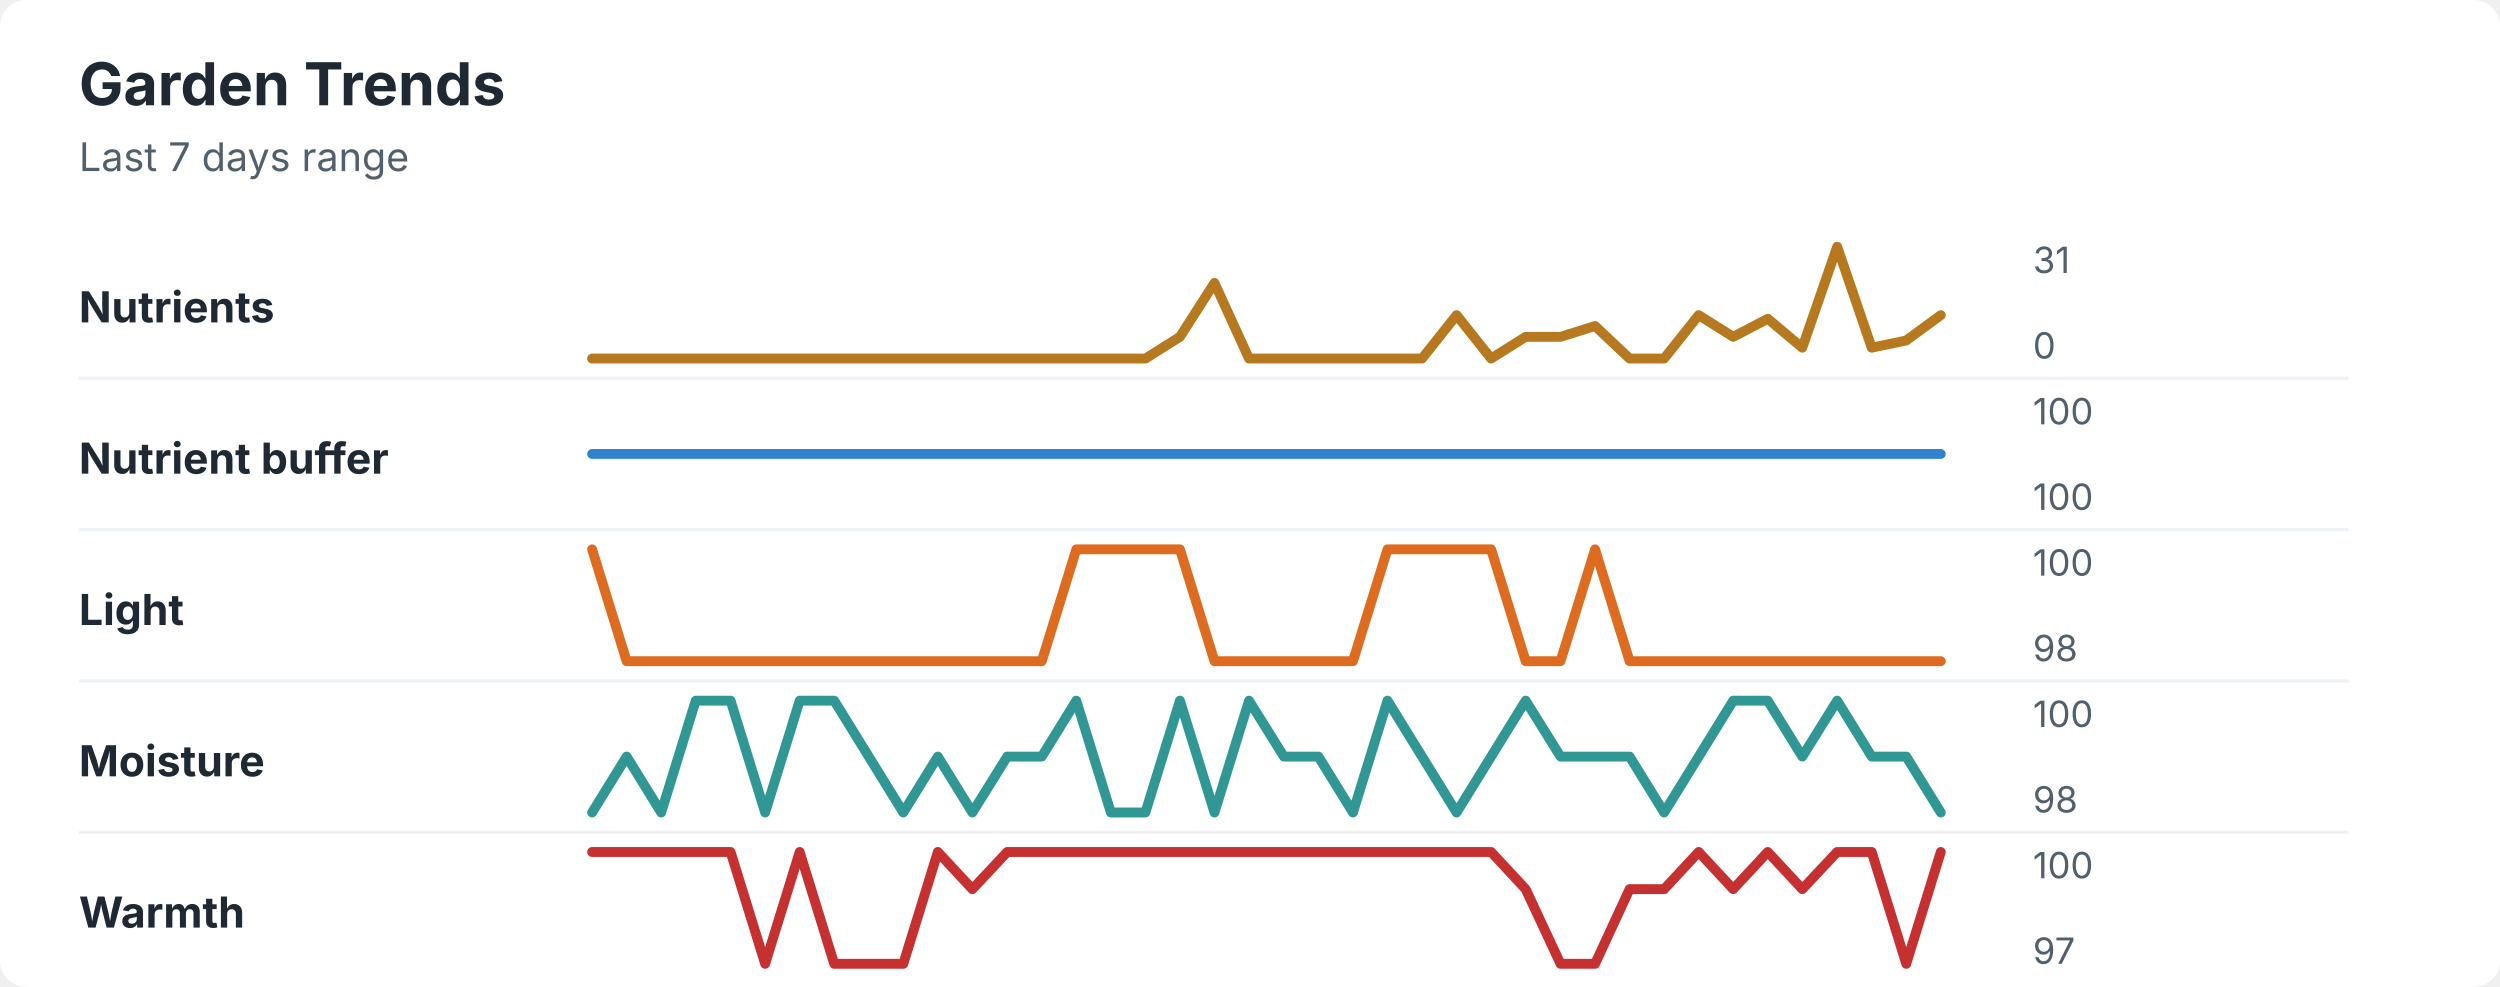
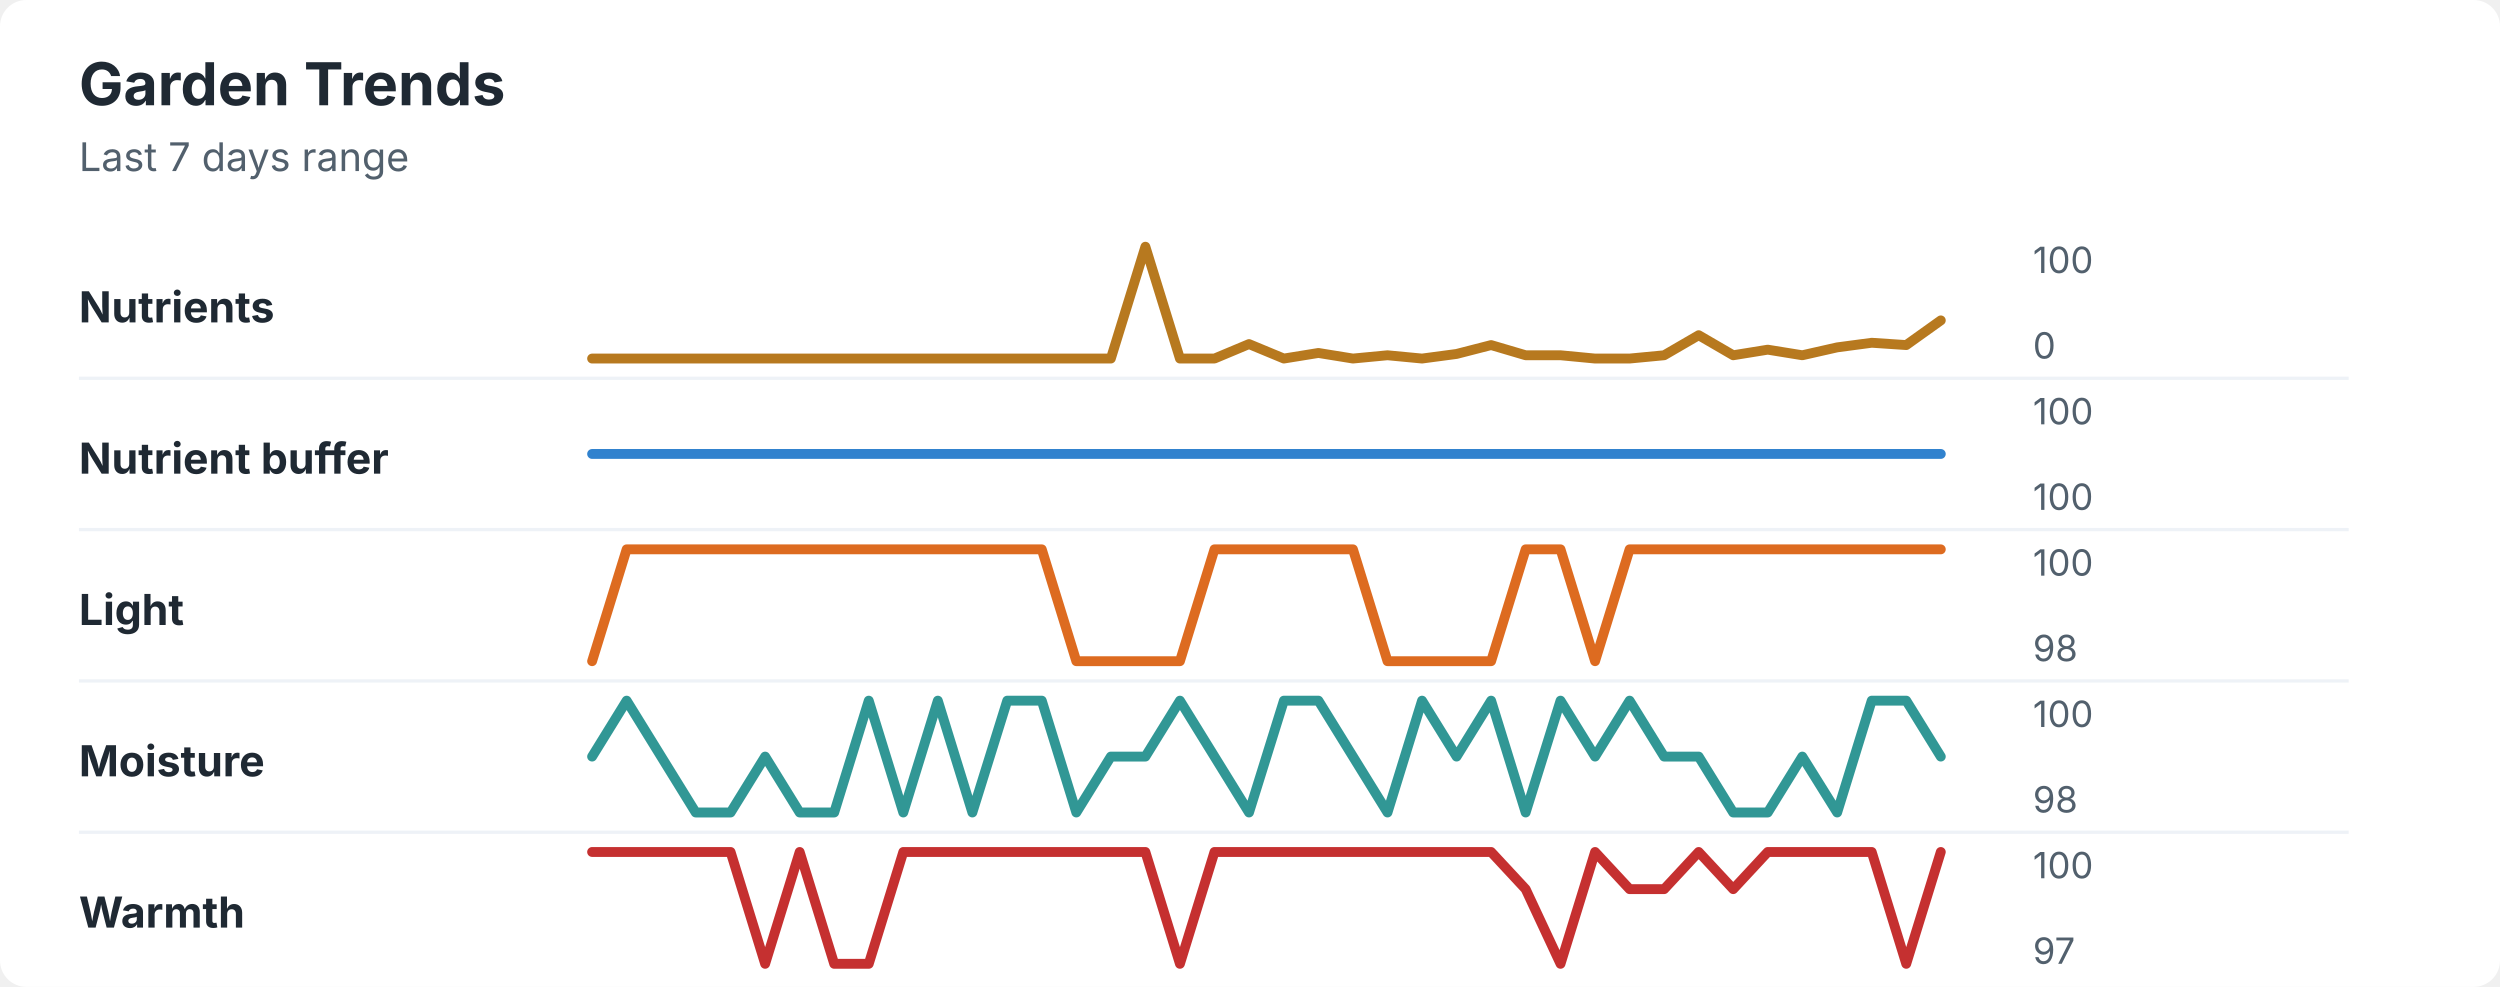
<svg xmlns="http://www.w3.org/2000/svg" width="760" height="300" viewBox="0 0 760 300" role="img" aria-labelledby="title desc">
  <rect width="760" height="300" rx="8" fill="#ffffff" />
  <style>
    text { font-family: -apple-system, BlinkMacSystemFont, "Segoe UI", sans-serif; }
    .title { font-size: 18px; font-weight: 700; fill: #1f2933; }
    .subtitle { font-size: 12px; fill: #52606d; }
    .label { font-size: 13px; font-weight: 650; fill: #1f2933; }
    .axis-value { font-size: 11px; fill: #52606d; }
    .separator { stroke: #eef2f7; stroke-width: 1; }
  </style>
  <text x="24" y="32" class="title">Garden Trends</text>
  <text x="24" y="52" class="subtitle">Last 7 days range</text>
  <text x="24" y="98" class="label">Nutrients</text>
-   <polyline points="180.0,109.0 190.5,109.0 201.0,109.0 211.5,109.0 222.1,109.0 232.6,109.0 243.1,109.0 253.6,109.0 264.1,109.0 274.6,109.0 285.1,109.0 295.6,109.0 306.2,109.0 316.7,109.0 327.2,109.0 337.7,109.0 348.2,109.0 358.7,102.4 369.2,86.0 379.7,109.0 390.3,109.0 400.8,109.0 411.3,109.0 421.8,109.0 432.3,109.0 442.8,95.8 453.3,109.0 463.8,102.4 474.4,102.4 484.9,99.1 495.4,109.0 505.9,109.0 516.4,95.8 526.9,102.4 537.4,96.9 547.9,105.7 558.5,75.0 569.0,105.7 579.5,103.5 590.0,95.8 " fill="none" stroke="#b7791f" stroke-width="3" stroke-linecap="round" stroke-linejoin="round" />
-   <text x="618" y="83" class="axis-value">31</text>
+   <polyline points="180.0,109.0 190.5,109.0 201.0,109.0 211.5,109.0 222.1,109.0 232.6,109.0 243.1,109.0 253.6,109.0 264.1,109.0 274.6,109.0 285.1,109.0 295.6,109.0 306.2,109.0 316.7,109.0 327.2,109.0 337.7,109.0 348.2,75.0 358.7,109.0 369.2,109.0 379.7,104.6 390.3,109.0 400.8,107.3 411.3,109.0 421.8,108.0 432.3,109.0 442.8,107.6 453.3,104.9 463.8,108.0 474.4,108.0 484.9,109.0 495.4,109.0 505.9,108.0 516.4,101.9 526.9,108.0 537.4,106.3 547.9,108.0 558.5,105.6 569.0,104.2 579.5,104.9 590.0,97.4 " fill="none" stroke="#b7791f" stroke-width="3" stroke-linecap="round" stroke-linejoin="round" />
+   <text x="618" y="83" class="axis-value">100</text>
  <text x="618" y="109" class="axis-value">0</text>
  <line x1="24" y1="115.0" x2="714" y2="115.0" class="separator" />
  <text x="24" y="144" class="label">Nutrient buffer</text>
  <polyline points="180.0,138.0 190.5,138.0 201.0,138.0 211.5,138.0 222.1,138.0 232.6,138.0 243.1,138.0 253.6,138.0 264.1,138.0 274.6,138.0 285.1,138.0 295.6,138.0 306.2,138.0 316.7,138.0 327.2,138.0 337.7,138.0 348.2,138.0 358.7,138.0 369.2,138.0 379.7,138.0 390.3,138.0 400.8,138.0 411.3,138.0 421.8,138.0 432.3,138.0 442.8,138.0 453.3,138.0 463.8,138.0 474.4,138.0 484.9,138.0 495.4,138.0 505.9,138.0 516.4,138.0 526.9,138.0 537.4,138.0 547.9,138.0 558.5,138.0 569.0,138.0 579.5,138.0 590.0,138.0 " fill="none" stroke="#3182ce" stroke-width="3" stroke-linecap="round" stroke-linejoin="round" />
  <text x="618" y="129" class="axis-value">100</text>
  <text x="618" y="155" class="axis-value">100</text>
  <line x1="24" y1="161.0" x2="714" y2="161.0" class="separator" />
  <text x="24" y="190" class="label">Light</text>
-   <polyline points="180.0,167.0 190.5,201.0 201.0,201.0 211.5,201.0 222.1,201.0 232.6,201.0 243.1,201.0 253.6,201.0 264.1,201.0 274.6,201.0 285.1,201.0 295.6,201.0 306.2,201.0 316.7,201.0 327.2,167.0 337.7,167.0 348.2,167.0 358.7,167.0 369.2,201.0 379.7,201.0 390.3,201.0 400.8,201.0 411.3,201.0 421.8,167.0 432.3,167.0 442.8,167.0 453.3,167.0 463.8,201.0 474.4,201.0 484.9,167.0 495.4,201.0 505.9,201.0 516.4,201.0 526.9,201.0 537.4,201.0 547.9,201.0 558.5,201.0 569.0,201.0 579.5,201.0 590.0,201.0 " fill="none" stroke="#dd6b20" stroke-width="3" stroke-linecap="round" stroke-linejoin="round" />
+   <polyline points="180.0,201.0 190.5,167.0 201.0,167.0 211.5,167.0 222.1,167.0 232.6,167.0 243.1,167.0 253.6,167.0 264.1,167.0 274.6,167.0 285.1,167.0 295.6,167.0 306.2,167.0 316.7,167.0 327.2,201.0 337.7,201.0 348.2,201.0 358.7,201.0 369.2,167.0 379.7,167.0 390.3,167.0 400.8,167.0 411.3,167.0 421.8,201.0 432.3,201.0 442.8,201.0 453.3,201.0 463.8,167.0 474.4,167.0 484.9,201.0 495.4,167.0 505.9,167.0 516.4,167.0 526.9,167.0 537.4,167.0 547.9,167.0 558.5,167.0 569.0,167.0 579.5,167.0 590.0,167.0 " fill="none" stroke="#dd6b20" stroke-width="3" stroke-linecap="round" stroke-linejoin="round" />
  <text x="618" y="175" class="axis-value">100</text>
  <text x="618" y="201" class="axis-value">98</text>
  <line x1="24" y1="207.0" x2="714" y2="207.0" class="separator" />
  <text x="24" y="236" class="label">Moisture</text>
-   <polyline points="180.0,247.0 190.5,230.0 201.0,247.0 211.5,213.0 222.1,213.0 232.6,247.0 243.1,213.0 253.6,213.0 264.1,230.0 274.6,247.0 285.1,230.0 295.6,247.0 306.2,230.0 316.7,230.0 327.2,213.0 337.7,247.0 348.2,247.0 358.7,213.0 369.2,247.0 379.7,213.0 390.3,230.0 400.8,230.0 411.3,247.0 421.8,213.0 432.3,230.0 442.8,247.0 453.3,230.0 463.8,213.0 474.4,230.0 484.9,230.0 495.4,230.0 505.9,247.0 516.4,230.0 526.9,213.0 537.4,213.0 547.9,230.0 558.5,213.0 569.0,230.0 579.5,230.0 590.0,247.0 " fill="none" stroke="#319795" stroke-width="3" stroke-linecap="round" stroke-linejoin="round" />
+   <polyline points="180.0,230.0 190.5,213.0 201.0,230.0 211.5,247.0 222.1,247.0 232.6,230.0 243.1,247.0 253.6,247.0 264.1,213.0 274.6,247.0 285.1,213.0 295.6,247.0 306.2,213.0 316.7,213.0 327.2,247.0 337.7,230.0 348.2,230.0 358.7,213.0 369.2,230.0 379.7,247.0 390.3,213.0 400.8,213.0 411.3,230.0 421.8,247.0 432.3,213.0 442.8,230.0 453.3,213.0 463.8,247.0 474.4,213.0 484.9,230.0 495.4,213.0 505.9,230.0 516.4,230.0 526.9,247.0 537.4,247.0 547.9,230.0 558.5,247.0 569.0,213.0 579.5,213.0 590.0,230.0 " fill="none" stroke="#319795" stroke-width="3" stroke-linecap="round" stroke-linejoin="round" />
  <text x="618" y="221" class="axis-value">100</text>
  <text x="618" y="247" class="axis-value">98</text>
  <line x1="24" y1="253.0" x2="714" y2="253.0" class="separator" />
  <text x="24" y="282" class="label">Warmth</text>
-   <polyline points="180.0,259.0 190.5,259.0 201.0,259.0 211.5,259.0 222.1,259.0 232.6,293.0 243.1,259.0 253.6,293.0 264.1,293.0 274.6,293.0 285.1,259.0 295.6,270.3 306.2,259.0 316.7,259.0 327.2,259.0 337.7,259.0 348.2,259.0 358.7,259.0 369.2,259.0 379.7,259.0 390.3,259.0 400.8,259.0 411.3,259.0 421.8,259.0 432.3,259.0 442.8,259.0 453.3,259.0 463.8,270.3 474.4,293.0 484.9,293.0 495.4,270.3 505.9,270.3 516.4,259.0 526.9,270.3 537.4,259.0 547.9,270.3 558.5,259.0 569.0,259.0 579.5,293.0 590.0,259.0 " fill="none" stroke="#c53030" stroke-width="3" stroke-linecap="round" stroke-linejoin="round" />
+   <polyline points="180.0,259.0 190.5,259.0 201.0,259.0 211.5,259.0 222.1,259.0 232.6,293.0 243.1,259.0 253.6,293.0 264.1,293.0 274.6,259.0 285.1,259.0 295.6,259.0 306.2,259.0 316.7,259.0 327.2,259.0 337.7,259.0 348.2,259.0 358.7,293.0 369.2,259.0 379.7,259.0 390.3,259.0 400.8,259.0 411.3,259.0 421.8,259.0 432.3,259.0 442.8,259.0 453.3,259.0 463.8,270.3 474.4,293.0 484.9,259.0 495.4,270.3 505.9,270.3 516.4,259.0 526.9,270.3 537.4,259.0 547.9,259.0 558.5,259.0 569.0,259.0 579.5,293.0 590.0,259.0 " fill="none" stroke="#c53030" stroke-width="3" stroke-linecap="round" stroke-linejoin="round" />
  <text x="618" y="267" class="axis-value">100</text>
  <text x="618" y="293" class="axis-value">97</text>
</svg>
